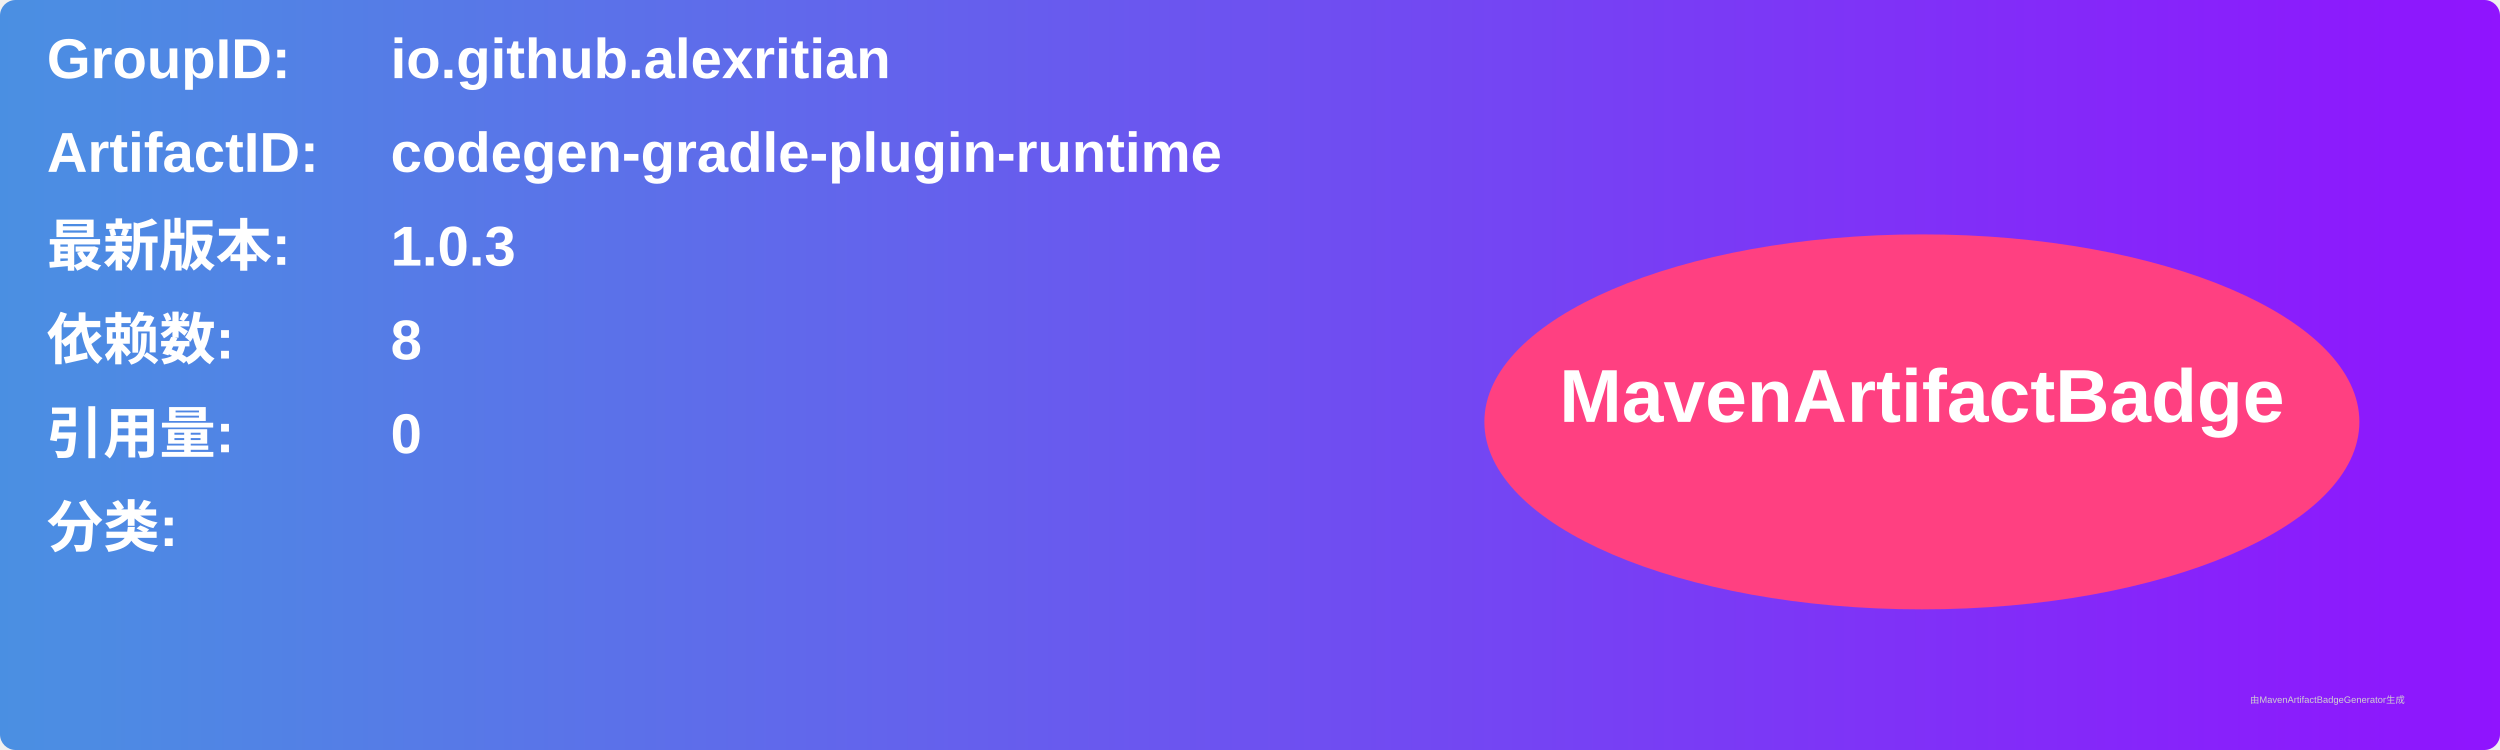
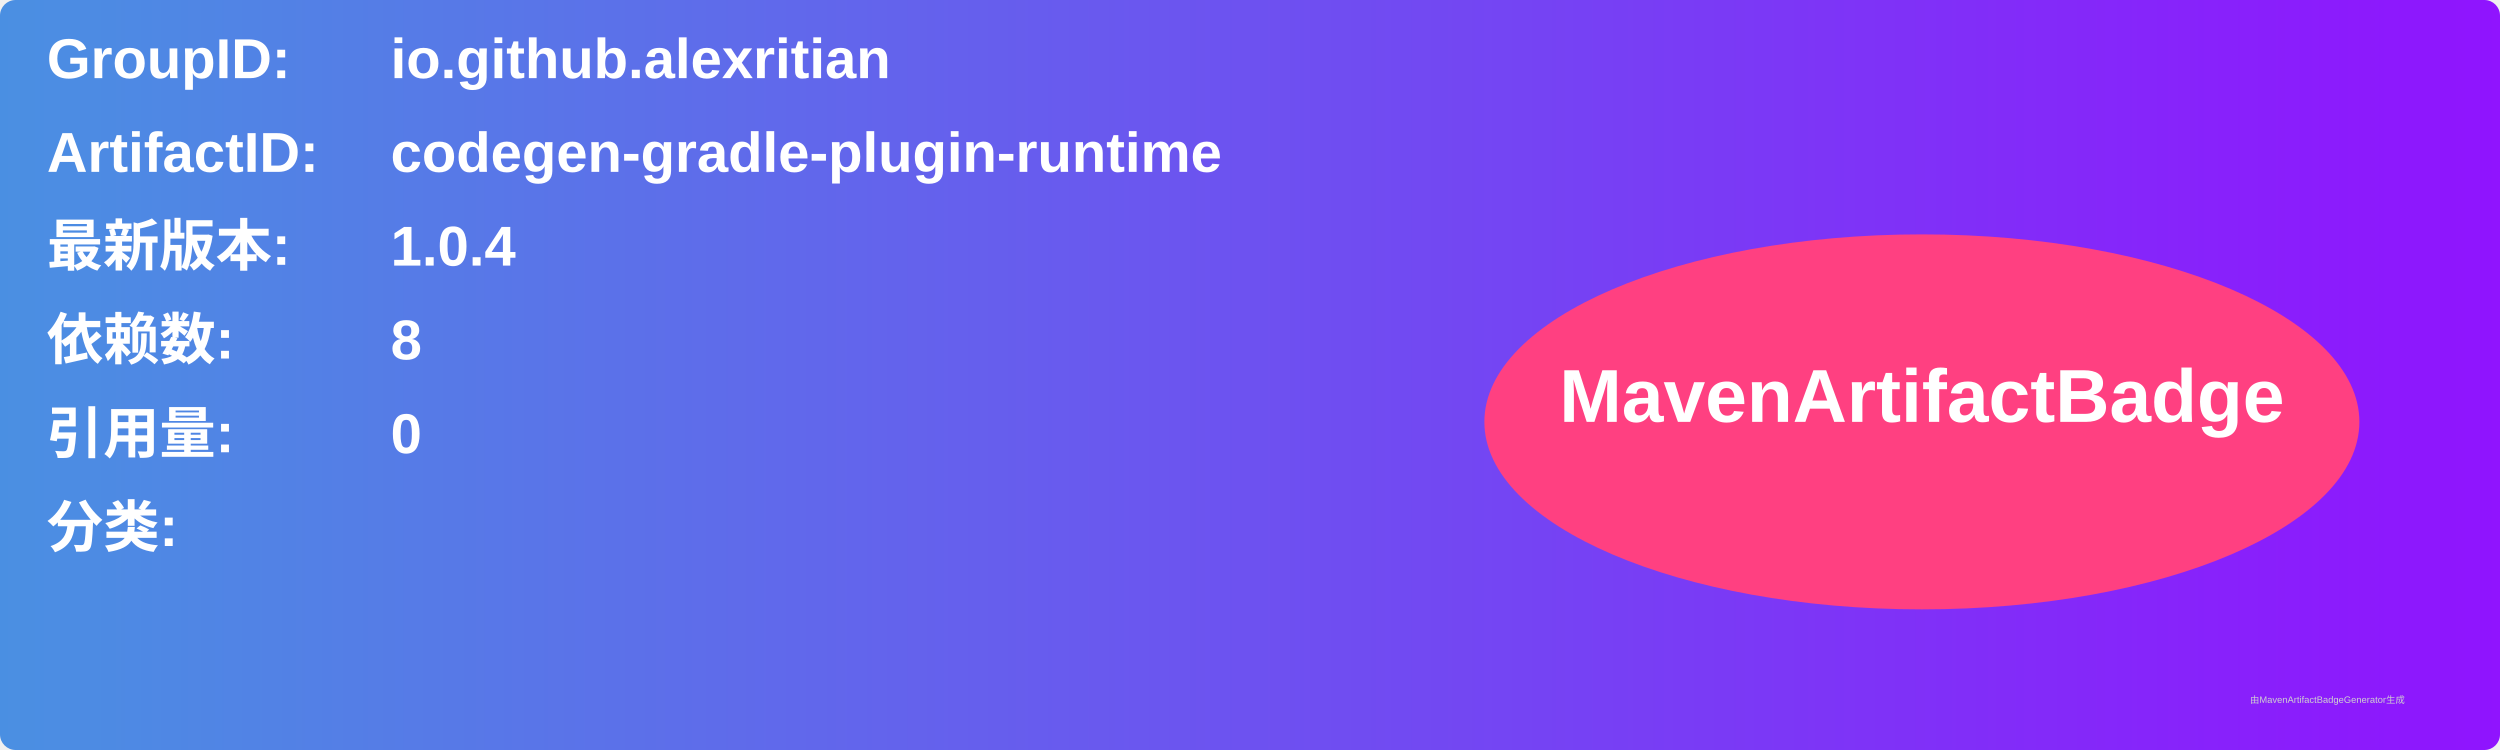
<svg xmlns="http://www.w3.org/2000/svg" width="800" height="240" viewBox="0 0 800 240">
  <linearGradient id="grad" x1="0%" y1="0%" x2="100%" y2="0%">
    <stop offset="0%" stop-color="#4a90e2" />
    <stop offset="100%" stop-color="#9013fe" />
  </linearGradient>
  <rect width="100%" height="100%" rx="5" ry="5" fill="url(#grad)" />
  <g transform="translate(15, 15)">
    <text x="0" y="10" font-family="Arial" font-size="18" fill="white" font-weight="bold" width="260">GroupID:</text>
    <text x="110" y="10" font-family="Arial" font-size="18" fill="white" font-weight="bold" width="460">io.github.alexritian</text>
    <text x="0" y="40" font-family="Arial" font-size="18" fill="white" font-weight="bold" width="260">ArtifactID:</text>
    <text x="110" y="40" font-family="Arial" font-size="18" fill="white" font-weight="bold" width="460">codegen-gradle-plugin-runtime</text>
    <text x="0" y="70" font-family="Arial" font-size="18" fill="white" font-weight="bold">最新版本:</text>
    <text x="110" y="70" font-family="Arial" font-size="18" fill="white" font-weight="bold">
-       <tspan font-weight="bold">1.0.3</tspan>
+       <tspan font-weight="bold">1.0.4</tspan>
    </text>
    <text x="0" y="100" font-family="Arial" font-size="18" fill="white" font-weight="bold">依赖数: </text>
    <text x="110" y="100" font-family="Arial" font-size="18" fill="white">
      <tspan font-weight="bold">8</tspan>
    </text>
    <text x="0" y="130" font-family="Arial" font-size="18" fill="white" font-weight="bold">引用量: </text>
    <text x="110" y="130" font-family="Arial" font-size="18" fill="white">
      <tspan font-weight="bold">0</tspan>
    </text>
    <text x="0" y="160" font-family="Arial" font-size="18" fill="white" font-weight="bold">分类:</text>
    <text x="10" y="190" font-family="Arial" font-size="10" fill="white">
      <tspan font-weight="bold" />
    </text>
    <ellipse cx="600" cy="120" rx="140" ry="60" fill="#ff4081" />
    <text x="600" y="120" text-anchor="middle" font-family="Arial" font-size="24" fill="white" font-weight="bold">MavenArtifactBadge</text>
  </g>
  <text x="720" y="225" font-family="Arial" font-size="3" fill="#d0d0d0">由MavenArtifactBadgeGenerator生成</text>
</svg>
